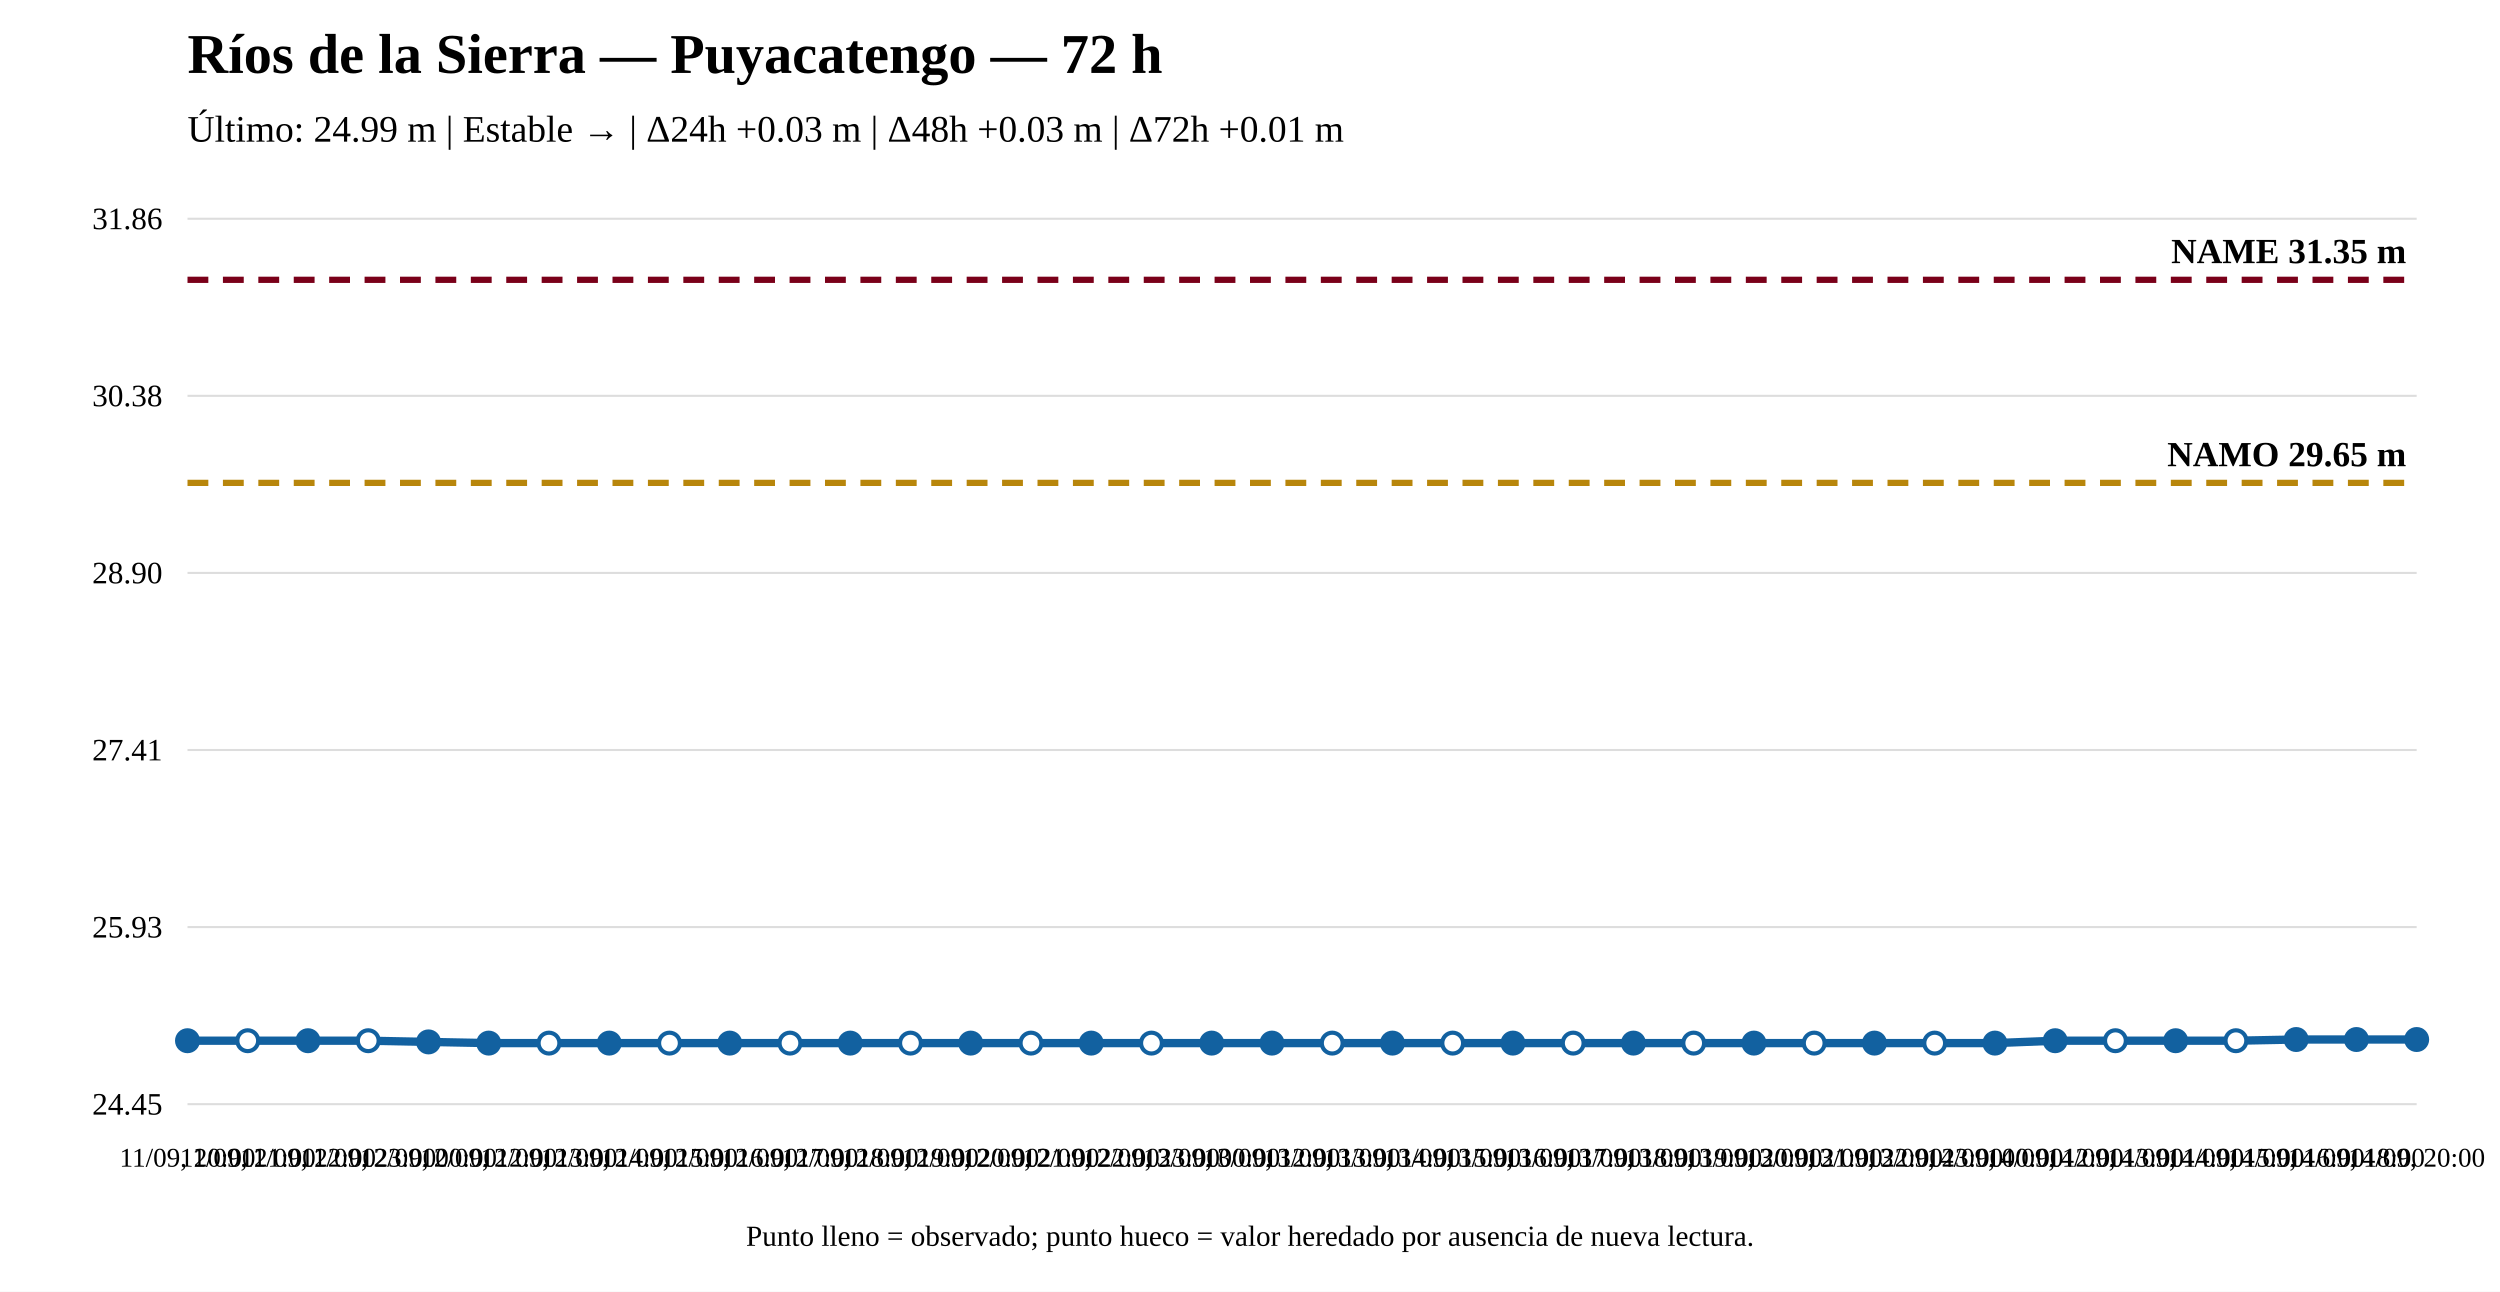
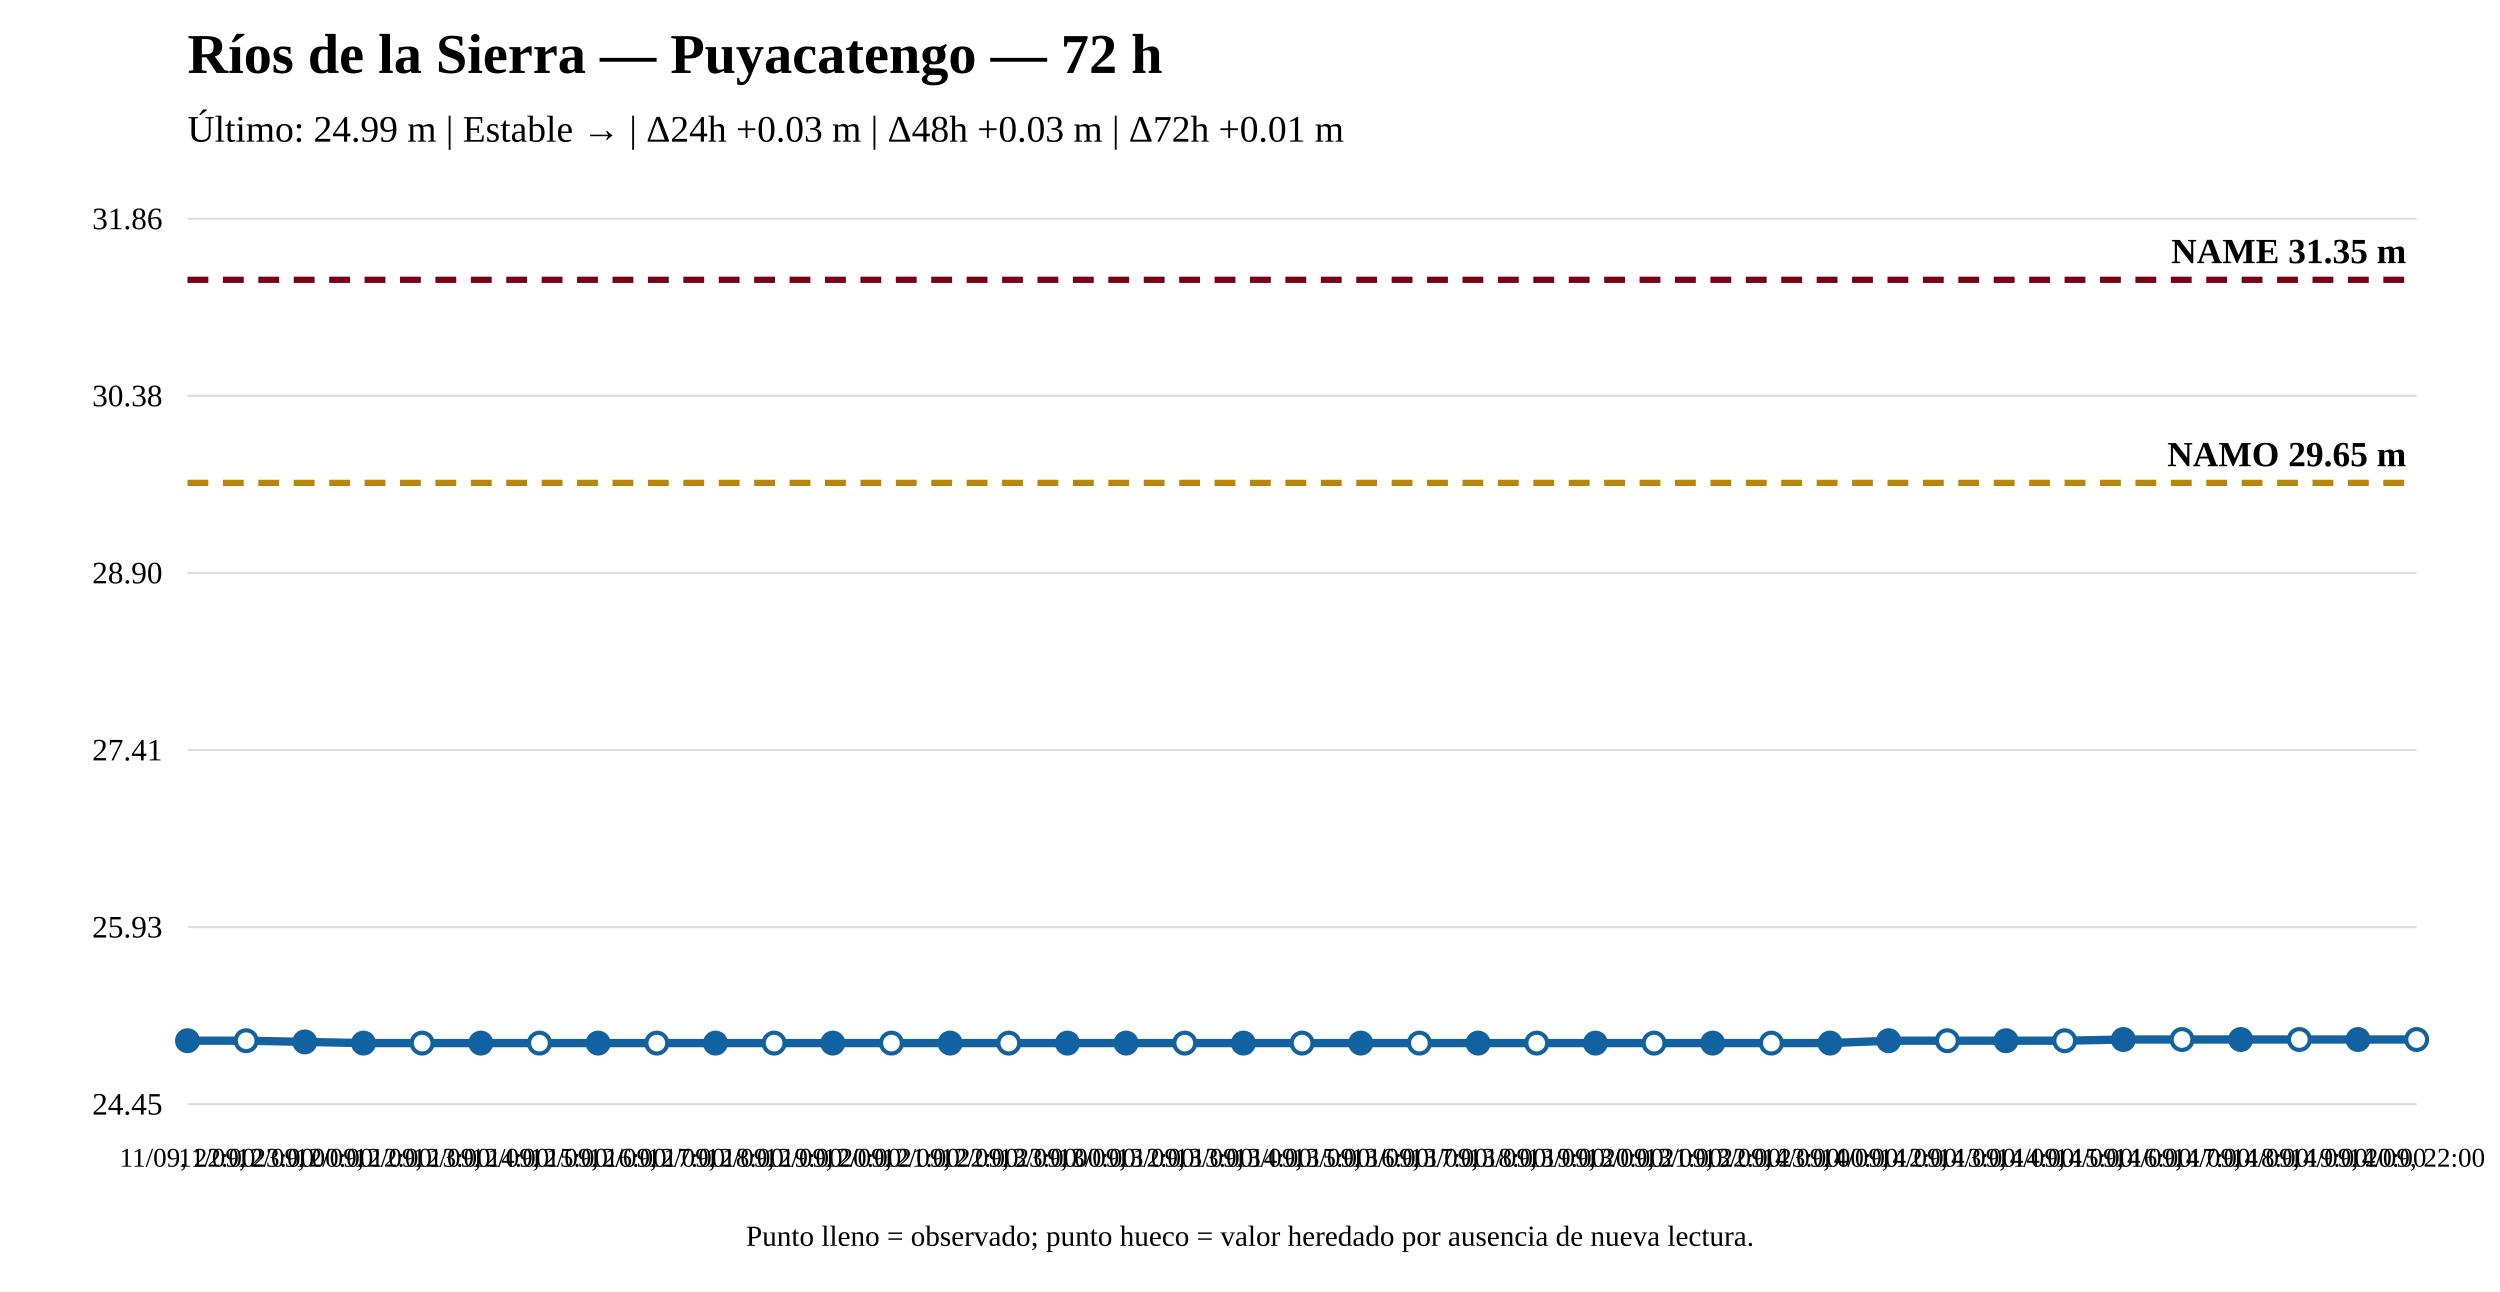
<svg xmlns="http://www.w3.org/2000/svg" width="1200" height="620" viewBox="0 0 1200 620">
  <rect width="100%" height="100%" fill="white" />
  <text x="90" y="35" font-size="27" font-weight="bold">Ríos de la Sierra — Puyacatengo — 72 h</text>
  <text x="90" y="68" font-size="18">Último: 24.99 m | Estable → | Δ24h +0.03 m | Δ48h +0.03 m | Δ72h +0.01 m</text>
  <line x1="90" y1="530" x2="1160" y2="530" stroke="#ddd" />
  <line x1="90" y1="445" x2="1160" y2="445" stroke="#ddd" />
  <line x1="90" y1="360" x2="1160" y2="360" stroke="#ddd" />
  <line x1="90" y1="275" x2="1160" y2="275" stroke="#ddd" />
  <line x1="90" y1="190" x2="1160" y2="190" stroke="#ddd" />
  <line x1="90" y1="105" x2="1160" y2="105" stroke="#ddd" />
  <text x="78" y="535" text-anchor="end" font-size="15">24.45</text>
  <text x="78" y="450" text-anchor="end" font-size="15">25.93</text>
  <text x="78" y="365" text-anchor="end" font-size="15">27.41</text>
  <text x="78" y="280" text-anchor="end" font-size="15">28.90</text>
  <text x="78" y="195" text-anchor="end" font-size="15">30.38</text>
  <text x="78" y="110" text-anchor="end" font-size="15">31.86</text>
  <line x1="90" y1="231.782" x2="1160" y2="231.782" stroke="#b8860b" stroke-width="3" stroke-dasharray="10 7" />
  <text x="1155" y="223.782" text-anchor="end" font-size="17" font-weight="bold">NAMO 29.65 m</text>
  <line x1="90" y1="134.31" x2="1160" y2="134.31" stroke="#7a0019" stroke-width="3" stroke-dasharray="10 7" />
  <text x="1155" y="126.31" text-anchor="end" font-size="17" font-weight="bold">NAME 31.35 m</text>
-   <polyline fill="none" stroke="#1261a0" stroke-width="4" points="90,499.543 118.919,499.543 147.838,499.543 176.757,499.543 205.676,500.116 234.595,500.69 263.514,500.69 292.432,500.69 321.351,500.69 350.27,500.69 379.189,500.69 408.108,500.69 437.027,500.69 465.946,500.69 494.865,500.69 523.784,500.69 552.703,500.69 581.622,500.69 610.541,500.69 639.459,500.69 668.378,500.69 697.297,500.69 726.216,500.69 755.135,500.69 784.054,500.69 812.973,500.69 841.892,500.69 870.811,500.69 899.73,500.69 928.649,500.69 957.568,500.69 986.486,499.543 1015.405,499.543 1044.324,499.543 1073.243,499.543 1102.162,498.97 1131.081,498.97 1160,498.97" />
+   <polyline fill="none" stroke="#1261a0" stroke-width="4" points="90,499.543 118.158,499.543 146.316,500.116 174.474,500.69 202.632,500.69 230.789,500.69 258.947,500.69 287.105,500.69 315.263,500.69 343.421,500.69 371.579,500.69 399.737,500.69 427.895,500.69 456.053,500.69 484.211,500.69 512.368,500.69 540.526,500.69 568.684,500.69 596.842,500.69 625,500.69 653.158,500.69 681.316,500.69 709.474,500.69 737.632,500.69 765.789,500.69 793.947,500.69 822.105,500.69 850.263,500.69 878.421,500.69 906.579,499.543 934.737,499.543 962.895,499.543 991.053,499.543 1019.211,498.97 1047.368,498.97 1075.526,498.97 1103.684,498.97 1131.842,498.97 1160,498.97" />
  <circle cx="90" cy="499.543" r="5" fill="#1261a0" stroke="#1261a0" stroke-width="2" />
-   <circle cx="118.919" cy="499.543" r="5" fill="white" stroke="#1261a0" stroke-width="2" />
-   <circle cx="147.838" cy="499.543" r="5" fill="#1261a0" stroke="#1261a0" stroke-width="2" />
-   <circle cx="176.757" cy="499.543" r="5" fill="white" stroke="#1261a0" stroke-width="2" />
-   <circle cx="205.676" cy="500.116" r="5" fill="#1261a0" stroke="#1261a0" stroke-width="2" />
-   <circle cx="234.595" cy="500.69" r="5" fill="#1261a0" stroke="#1261a0" stroke-width="2" />
-   <circle cx="263.514" cy="500.69" r="5" fill="white" stroke="#1261a0" stroke-width="2" />
-   <circle cx="292.432" cy="500.69" r="5" fill="#1261a0" stroke="#1261a0" stroke-width="2" />
-   <circle cx="321.351" cy="500.69" r="5" fill="white" stroke="#1261a0" stroke-width="2" />
-   <circle cx="350.27" cy="500.69" r="5" fill="#1261a0" stroke="#1261a0" stroke-width="2" />
-   <circle cx="379.189" cy="500.69" r="5" fill="white" stroke="#1261a0" stroke-width="2" />
-   <circle cx="408.108" cy="500.69" r="5" fill="#1261a0" stroke="#1261a0" stroke-width="2" />
-   <circle cx="437.027" cy="500.69" r="5" fill="white" stroke="#1261a0" stroke-width="2" />
-   <circle cx="465.946" cy="500.69" r="5" fill="#1261a0" stroke="#1261a0" stroke-width="2" />
-   <circle cx="494.865" cy="500.69" r="5" fill="white" stroke="#1261a0" stroke-width="2" />
-   <circle cx="523.784" cy="500.69" r="5" fill="#1261a0" stroke="#1261a0" stroke-width="2" />
-   <circle cx="552.703" cy="500.69" r="5" fill="white" stroke="#1261a0" stroke-width="2" />
-   <circle cx="581.622" cy="500.69" r="5" fill="#1261a0" stroke="#1261a0" stroke-width="2" />
-   <circle cx="610.541" cy="500.69" r="5" fill="#1261a0" stroke="#1261a0" stroke-width="2" />
-   <circle cx="639.459" cy="500.69" r="5" fill="white" stroke="#1261a0" stroke-width="2" />
-   <circle cx="668.378" cy="500.69" r="5" fill="#1261a0" stroke="#1261a0" stroke-width="2" />
-   <circle cx="697.297" cy="500.69" r="5" fill="white" stroke="#1261a0" stroke-width="2" />
-   <circle cx="726.216" cy="500.69" r="5" fill="#1261a0" stroke="#1261a0" stroke-width="2" />
-   <circle cx="755.135" cy="500.69" r="5" fill="white" stroke="#1261a0" stroke-width="2" />
-   <circle cx="784.054" cy="500.69" r="5" fill="#1261a0" stroke="#1261a0" stroke-width="2" />
-   <circle cx="812.973" cy="500.69" r="5" fill="white" stroke="#1261a0" stroke-width="2" />
-   <circle cx="841.892" cy="500.69" r="5" fill="#1261a0" stroke="#1261a0" stroke-width="2" />
-   <circle cx="870.811" cy="500.69" r="5" fill="white" stroke="#1261a0" stroke-width="2" />
-   <circle cx="899.73" cy="500.69" r="5" fill="#1261a0" stroke="#1261a0" stroke-width="2" />
-   <circle cx="928.649" cy="500.69" r="5" fill="white" stroke="#1261a0" stroke-width="2" />
-   <circle cx="957.568" cy="500.69" r="5" fill="#1261a0" stroke="#1261a0" stroke-width="2" />
-   <circle cx="986.486" cy="499.543" r="5" fill="#1261a0" stroke="#1261a0" stroke-width="2" />
-   <circle cx="1015.405" cy="499.543" r="5" fill="white" stroke="#1261a0" stroke-width="2" />
-   <circle cx="1044.324" cy="499.543" r="5" fill="#1261a0" stroke="#1261a0" stroke-width="2" />
-   <circle cx="1073.243" cy="499.543" r="5" fill="white" stroke="#1261a0" stroke-width="2" />
-   <circle cx="1102.162" cy="498.97" r="5" fill="#1261a0" stroke="#1261a0" stroke-width="2" />
-   <circle cx="1131.081" cy="498.97" r="5" fill="#1261a0" stroke="#1261a0" stroke-width="2" />
-   <circle cx="1160" cy="498.97" r="5" fill="#1261a0" stroke="#1261a0" stroke-width="2" />
-   <text x="90" y="560" text-anchor="middle" font-size="13">11/09, 20:00</text>
-   <text x="118.919" y="560" text-anchor="middle" font-size="13">11/09, 21:00</text>
-   <text x="147.838" y="560" text-anchor="middle" font-size="13">11/09, 22:00</text>
-   <text x="176.757" y="560" text-anchor="middle" font-size="13">11/09, 23:00</text>
-   <text x="205.676" y="560" text-anchor="middle" font-size="13">12/09, 00:00</text>
-   <text x="234.595" y="560" text-anchor="middle" font-size="13">12/09, 12:00</text>
-   <text x="263.514" y="560" text-anchor="middle" font-size="13">12/09, 13:00</text>
-   <text x="292.432" y="560" text-anchor="middle" font-size="13">12/09, 14:00</text>
-   <text x="321.351" y="560" text-anchor="middle" font-size="13">12/09, 15:00</text>
-   <text x="350.27" y="560" text-anchor="middle" font-size="13">12/09, 16:00</text>
-   <text x="379.189" y="560" text-anchor="middle" font-size="13">12/09, 17:00</text>
-   <text x="408.108" y="560" text-anchor="middle" font-size="13">12/09, 18:00</text>
-   <text x="437.027" y="560" text-anchor="middle" font-size="13">12/09, 19:00</text>
-   <text x="465.946" y="560" text-anchor="middle" font-size="13">12/09, 20:00</text>
-   <text x="494.865" y="560" text-anchor="middle" font-size="13">12/09, 21:00</text>
-   <text x="523.784" y="560" text-anchor="middle" font-size="13">12/09, 22:00</text>
-   <text x="552.703" y="560" text-anchor="middle" font-size="13">12/09, 23:00</text>
-   <text x="581.622" y="560" text-anchor="middle" font-size="13">13/09, 00:00</text>
-   <text x="610.541" y="560" text-anchor="middle" font-size="13">13/09, 12:00</text>
-   <text x="639.459" y="560" text-anchor="middle" font-size="13">13/09, 13:00</text>
-   <text x="668.378" y="560" text-anchor="middle" font-size="13">13/09, 14:00</text>
-   <text x="697.297" y="560" text-anchor="middle" font-size="13">13/09, 15:00</text>
-   <text x="726.216" y="560" text-anchor="middle" font-size="13">13/09, 16:00</text>
-   <text x="755.135" y="560" text-anchor="middle" font-size="13">13/09, 17:00</text>
-   <text x="784.054" y="560" text-anchor="middle" font-size="13">13/09, 18:00</text>
-   <text x="812.973" y="560" text-anchor="middle" font-size="13">13/09, 19:00</text>
-   <text x="841.892" y="560" text-anchor="middle" font-size="13">13/09, 20:00</text>
-   <text x="870.811" y="560" text-anchor="middle" font-size="13">13/09, 21:00</text>
-   <text x="899.73" y="560" text-anchor="middle" font-size="13">13/09, 22:00</text>
-   <text x="928.649" y="560" text-anchor="middle" font-size="13">13/09, 23:00</text>
-   <text x="957.568" y="560" text-anchor="middle" font-size="13">14/09, 00:00</text>
-   <text x="986.486" y="560" text-anchor="middle" font-size="13">14/09, 12:00</text>
-   <text x="1015.405" y="560" text-anchor="middle" font-size="13">14/09, 13:00</text>
-   <text x="1044.324" y="560" text-anchor="middle" font-size="13">14/09, 14:00</text>
-   <text x="1073.243" y="560" text-anchor="middle" font-size="13">14/09, 15:00</text>
-   <text x="1102.162" y="560" text-anchor="middle" font-size="13">14/09, 16:00</text>
-   <text x="1131.081" y="560" text-anchor="middle" font-size="13">14/09, 18:00</text>
-   <text x="1160" y="560" text-anchor="middle" font-size="13">14/09, 20:00</text>
+   <circle cx="118.158" cy="499.543" r="5" fill="white" stroke="#1261a0" stroke-width="2" />
+   <circle cx="146.316" cy="500.116" r="5" fill="#1261a0" stroke="#1261a0" stroke-width="2" />
+   <circle cx="174.474" cy="500.69" r="5" fill="#1261a0" stroke="#1261a0" stroke-width="2" />
+   <circle cx="202.632" cy="500.69" r="5" fill="white" stroke="#1261a0" stroke-width="2" />
+   <circle cx="230.789" cy="500.69" r="5" fill="#1261a0" stroke="#1261a0" stroke-width="2" />
+   <circle cx="258.947" cy="500.69" r="5" fill="white" stroke="#1261a0" stroke-width="2" />
+   <circle cx="287.105" cy="500.69" r="5" fill="#1261a0" stroke="#1261a0" stroke-width="2" />
+   <circle cx="315.263" cy="500.69" r="5" fill="white" stroke="#1261a0" stroke-width="2" />
+   <circle cx="343.421" cy="500.69" r="5" fill="#1261a0" stroke="#1261a0" stroke-width="2" />
+   <circle cx="371.579" cy="500.69" r="5" fill="white" stroke="#1261a0" stroke-width="2" />
+   <circle cx="399.737" cy="500.69" r="5" fill="#1261a0" stroke="#1261a0" stroke-width="2" />
+   <circle cx="427.895" cy="500.69" r="5" fill="white" stroke="#1261a0" stroke-width="2" />
+   <circle cx="456.053" cy="500.69" r="5" fill="#1261a0" stroke="#1261a0" stroke-width="2" />
+   <circle cx="484.211" cy="500.69" r="5" fill="white" stroke="#1261a0" stroke-width="2" />
+   <circle cx="512.368" cy="500.69" r="5" fill="#1261a0" stroke="#1261a0" stroke-width="2" />
+   <circle cx="540.526" cy="500.69" r="5" fill="#1261a0" stroke="#1261a0" stroke-width="2" />
+   <circle cx="568.684" cy="500.69" r="5" fill="white" stroke="#1261a0" stroke-width="2" />
+   <circle cx="596.842" cy="500.69" r="5" fill="#1261a0" stroke="#1261a0" stroke-width="2" />
+   <circle cx="625" cy="500.69" r="5" fill="white" stroke="#1261a0" stroke-width="2" />
+   <circle cx="653.158" cy="500.69" r="5" fill="#1261a0" stroke="#1261a0" stroke-width="2" />
+   <circle cx="681.316" cy="500.69" r="5" fill="white" stroke="#1261a0" stroke-width="2" />
+   <circle cx="709.474" cy="500.69" r="5" fill="#1261a0" stroke="#1261a0" stroke-width="2" />
+   <circle cx="737.632" cy="500.69" r="5" fill="white" stroke="#1261a0" stroke-width="2" />
+   <circle cx="765.789" cy="500.69" r="5" fill="#1261a0" stroke="#1261a0" stroke-width="2" />
+   <circle cx="793.947" cy="500.69" r="5" fill="white" stroke="#1261a0" stroke-width="2" />
+   <circle cx="822.105" cy="500.69" r="5" fill="#1261a0" stroke="#1261a0" stroke-width="2" />
+   <circle cx="850.263" cy="500.69" r="5" fill="white" stroke="#1261a0" stroke-width="2" />
+   <circle cx="878.421" cy="500.69" r="5" fill="#1261a0" stroke="#1261a0" stroke-width="2" />
+   <circle cx="906.579" cy="499.543" r="5" fill="#1261a0" stroke="#1261a0" stroke-width="2" />
+   <circle cx="934.737" cy="499.543" r="5" fill="white" stroke="#1261a0" stroke-width="2" />
+   <circle cx="962.895" cy="499.543" r="5" fill="#1261a0" stroke="#1261a0" stroke-width="2" />
+   <circle cx="991.053" cy="499.543" r="5" fill="white" stroke="#1261a0" stroke-width="2" />
+   <circle cx="1019.211" cy="498.97" r="5" fill="#1261a0" stroke="#1261a0" stroke-width="2" />
+   <circle cx="1047.368" cy="498.97" r="5" fill="white" stroke="#1261a0" stroke-width="2" />
+   <circle cx="1075.526" cy="498.97" r="5" fill="#1261a0" stroke="#1261a0" stroke-width="2" />
+   <circle cx="1103.684" cy="498.97" r="5" fill="white" stroke="#1261a0" stroke-width="2" />
+   <circle cx="1131.842" cy="498.97" r="5" fill="#1261a0" stroke="#1261a0" stroke-width="2" />
+   <circle cx="1160" cy="498.97" r="5" fill="white" stroke="#1261a0" stroke-width="2" />
+   <text x="90" y="560" text-anchor="middle" font-size="13">11/09, 22:00</text>
+   <text x="118.158" y="560" text-anchor="middle" font-size="13">11/09, 23:00</text>
+   <text x="146.316" y="560" text-anchor="middle" font-size="13">12/09, 00:00</text>
+   <text x="174.474" y="560" text-anchor="middle" font-size="13">12/09, 12:00</text>
+   <text x="202.632" y="560" text-anchor="middle" font-size="13">12/09, 13:00</text>
+   <text x="230.789" y="560" text-anchor="middle" font-size="13">12/09, 14:00</text>
+   <text x="258.947" y="560" text-anchor="middle" font-size="13">12/09, 15:00</text>
+   <text x="287.105" y="560" text-anchor="middle" font-size="13">12/09, 16:00</text>
+   <text x="315.263" y="560" text-anchor="middle" font-size="13">12/09, 17:00</text>
+   <text x="343.421" y="560" text-anchor="middle" font-size="13">12/09, 18:00</text>
+   <text x="371.579" y="560" text-anchor="middle" font-size="13">12/09, 19:00</text>
+   <text x="399.737" y="560" text-anchor="middle" font-size="13">12/09, 20:00</text>
+   <text x="427.895" y="560" text-anchor="middle" font-size="13">12/09, 21:00</text>
+   <text x="456.053" y="560" text-anchor="middle" font-size="13">12/09, 22:00</text>
+   <text x="484.211" y="560" text-anchor="middle" font-size="13">12/09, 23:00</text>
+   <text x="512.368" y="560" text-anchor="middle" font-size="13">13/09, 00:00</text>
+   <text x="540.526" y="560" text-anchor="middle" font-size="13">13/09, 12:00</text>
+   <text x="568.684" y="560" text-anchor="middle" font-size="13">13/09, 13:00</text>
+   <text x="596.842" y="560" text-anchor="middle" font-size="13">13/09, 14:00</text>
+   <text x="625" y="560" text-anchor="middle" font-size="13">13/09, 15:00</text>
+   <text x="653.158" y="560" text-anchor="middle" font-size="13">13/09, 16:00</text>
+   <text x="681.316" y="560" text-anchor="middle" font-size="13">13/09, 17:00</text>
+   <text x="709.474" y="560" text-anchor="middle" font-size="13">13/09, 18:00</text>
+   <text x="737.632" y="560" text-anchor="middle" font-size="13">13/09, 19:00</text>
+   <text x="765.789" y="560" text-anchor="middle" font-size="13">13/09, 20:00</text>
+   <text x="793.947" y="560" text-anchor="middle" font-size="13">13/09, 21:00</text>
+   <text x="822.105" y="560" text-anchor="middle" font-size="13">13/09, 22:00</text>
+   <text x="850.263" y="560" text-anchor="middle" font-size="13">13/09, 23:00</text>
+   <text x="878.421" y="560" text-anchor="middle" font-size="13">14/09, 00:00</text>
+   <text x="906.579" y="560" text-anchor="middle" font-size="13">14/09, 12:00</text>
+   <text x="934.737" y="560" text-anchor="middle" font-size="13">14/09, 13:00</text>
+   <text x="962.895" y="560" text-anchor="middle" font-size="13">14/09, 14:00</text>
+   <text x="991.053" y="560" text-anchor="middle" font-size="13">14/09, 15:00</text>
+   <text x="1019.211" y="560" text-anchor="middle" font-size="13">14/09, 16:00</text>
+   <text x="1047.368" y="560" text-anchor="middle" font-size="13">14/09, 17:00</text>
+   <text x="1075.526" y="560" text-anchor="middle" font-size="13">14/09, 18:00</text>
+   <text x="1103.684" y="560" text-anchor="middle" font-size="13">14/09, 19:00</text>
+   <text x="1131.842" y="560" text-anchor="middle" font-size="13">14/09, 20:00</text>
+   <text x="1160" y="560" text-anchor="middle" font-size="13">14/09, 22:00</text>
  <text x="600" y="598" text-anchor="middle" font-size="14">Punto lleno = observado; punto hueco = valor heredado por ausencia de nueva lectura.</text>
</svg>
